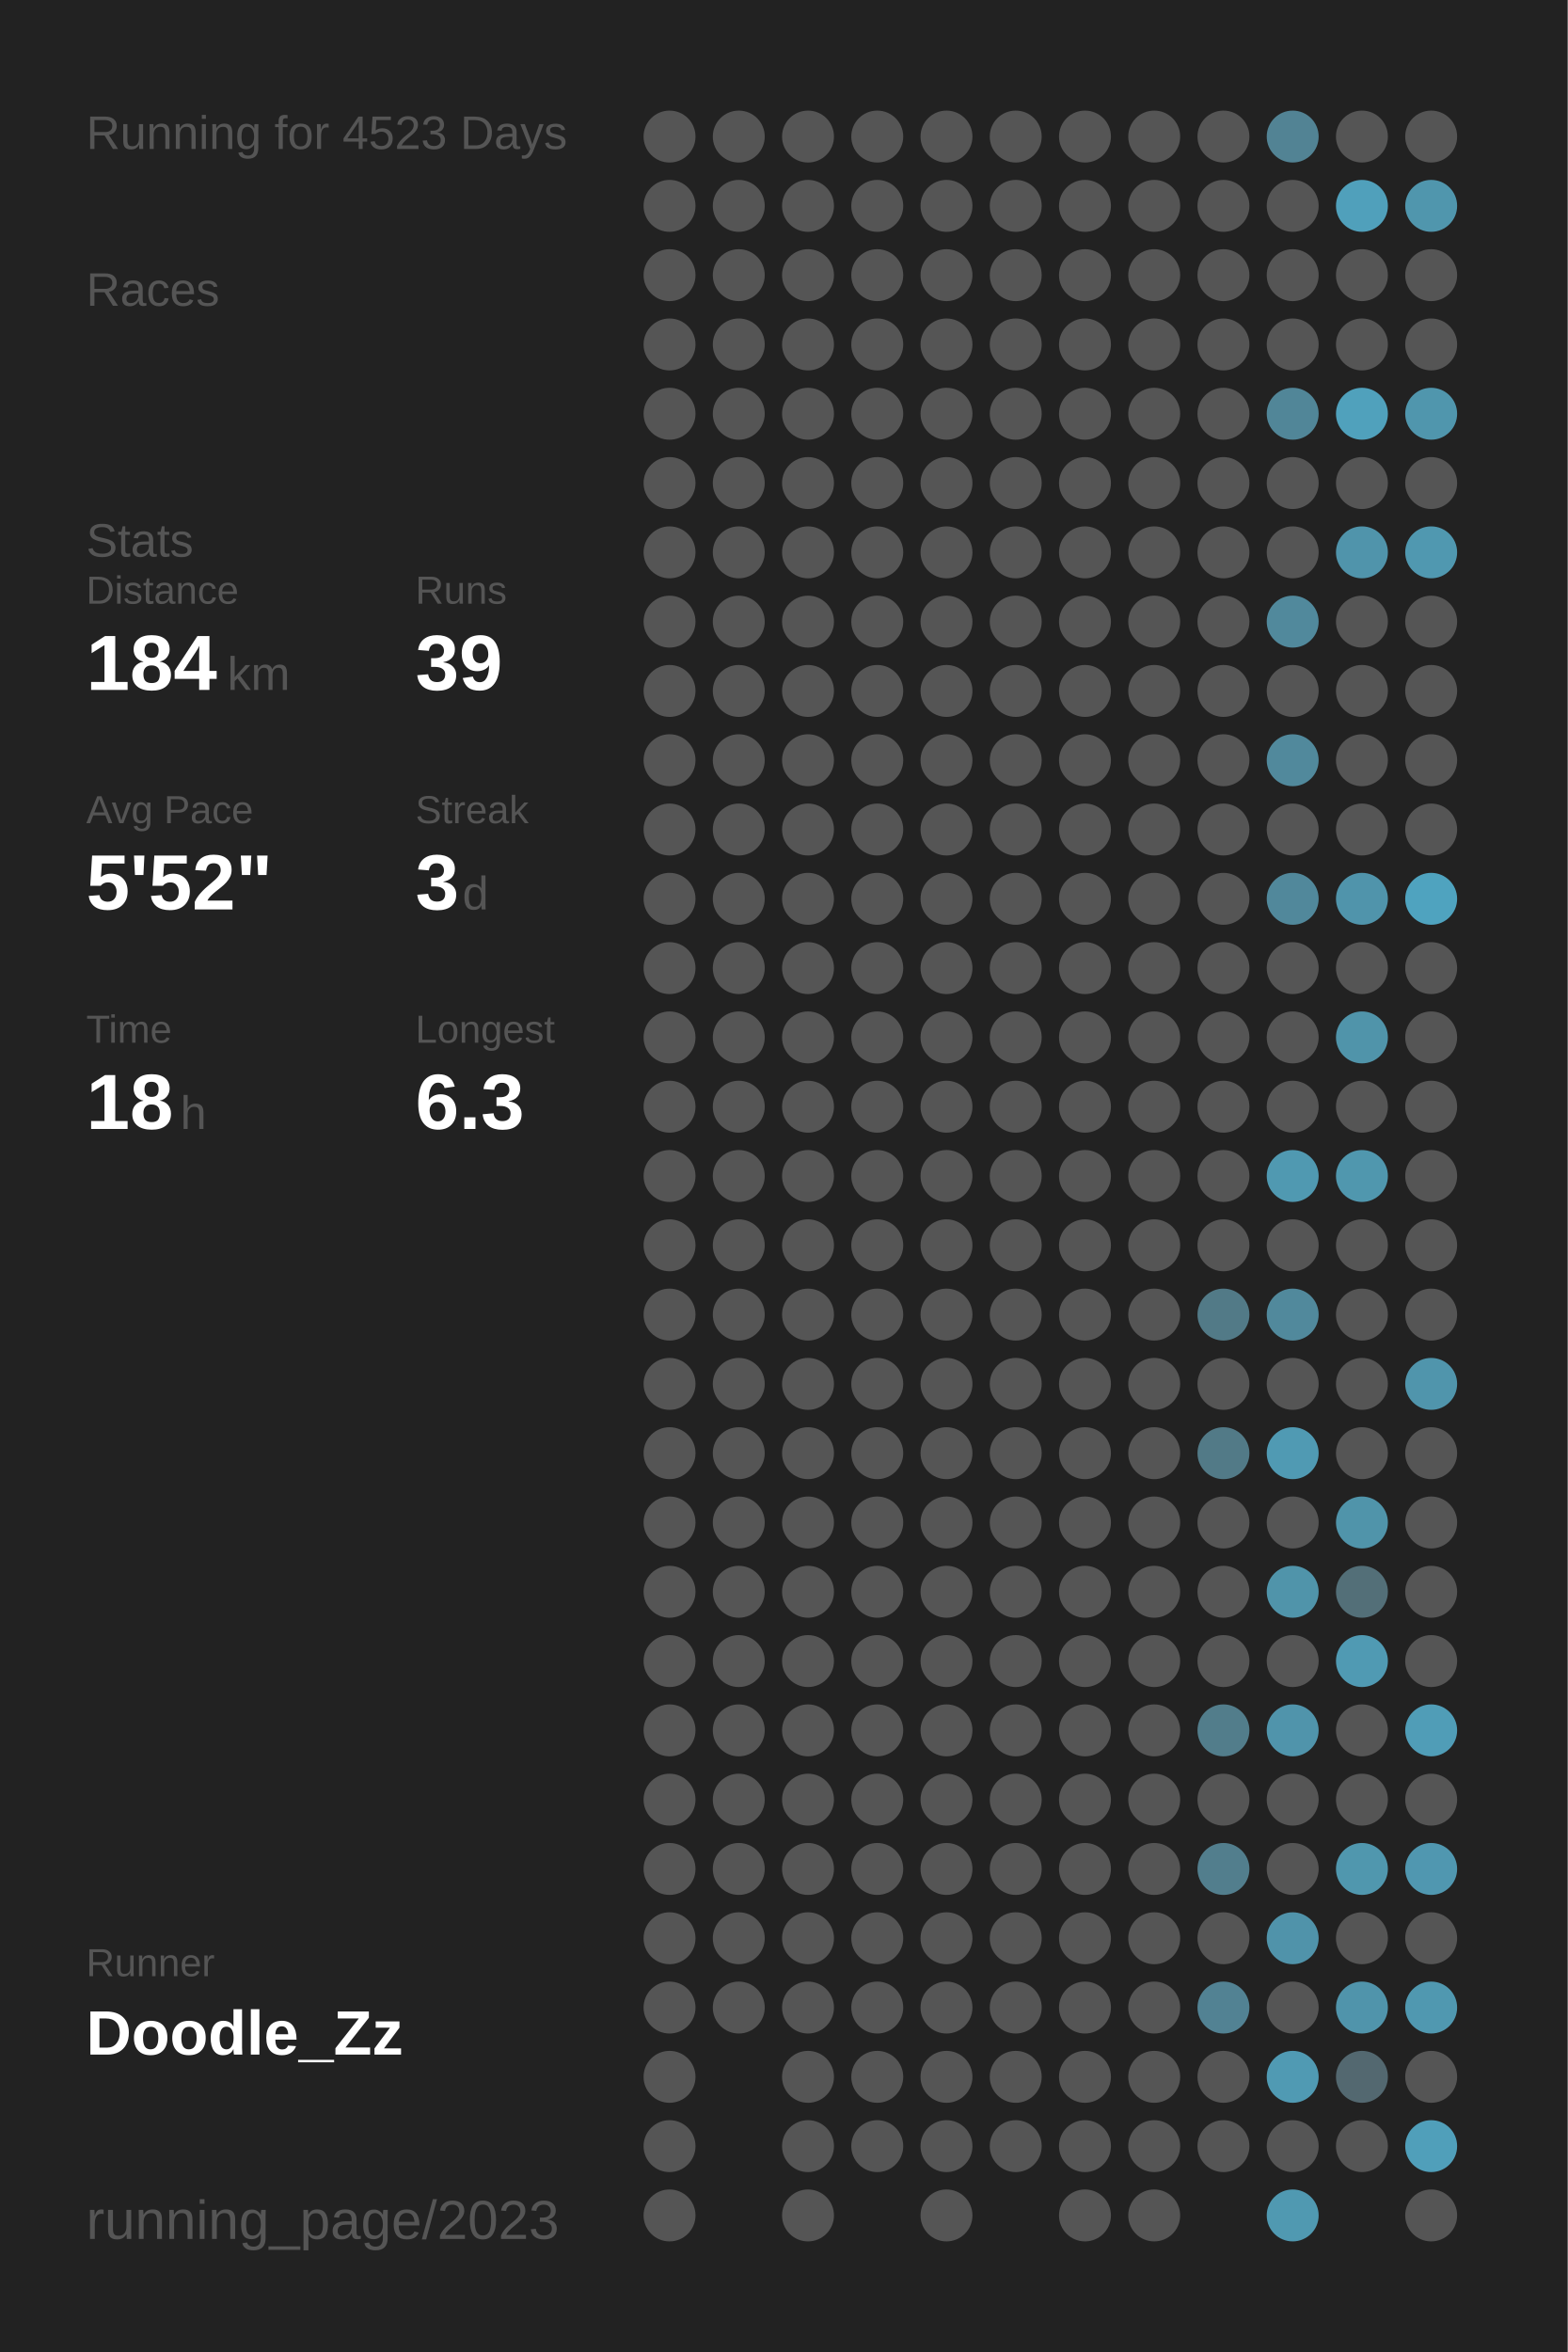
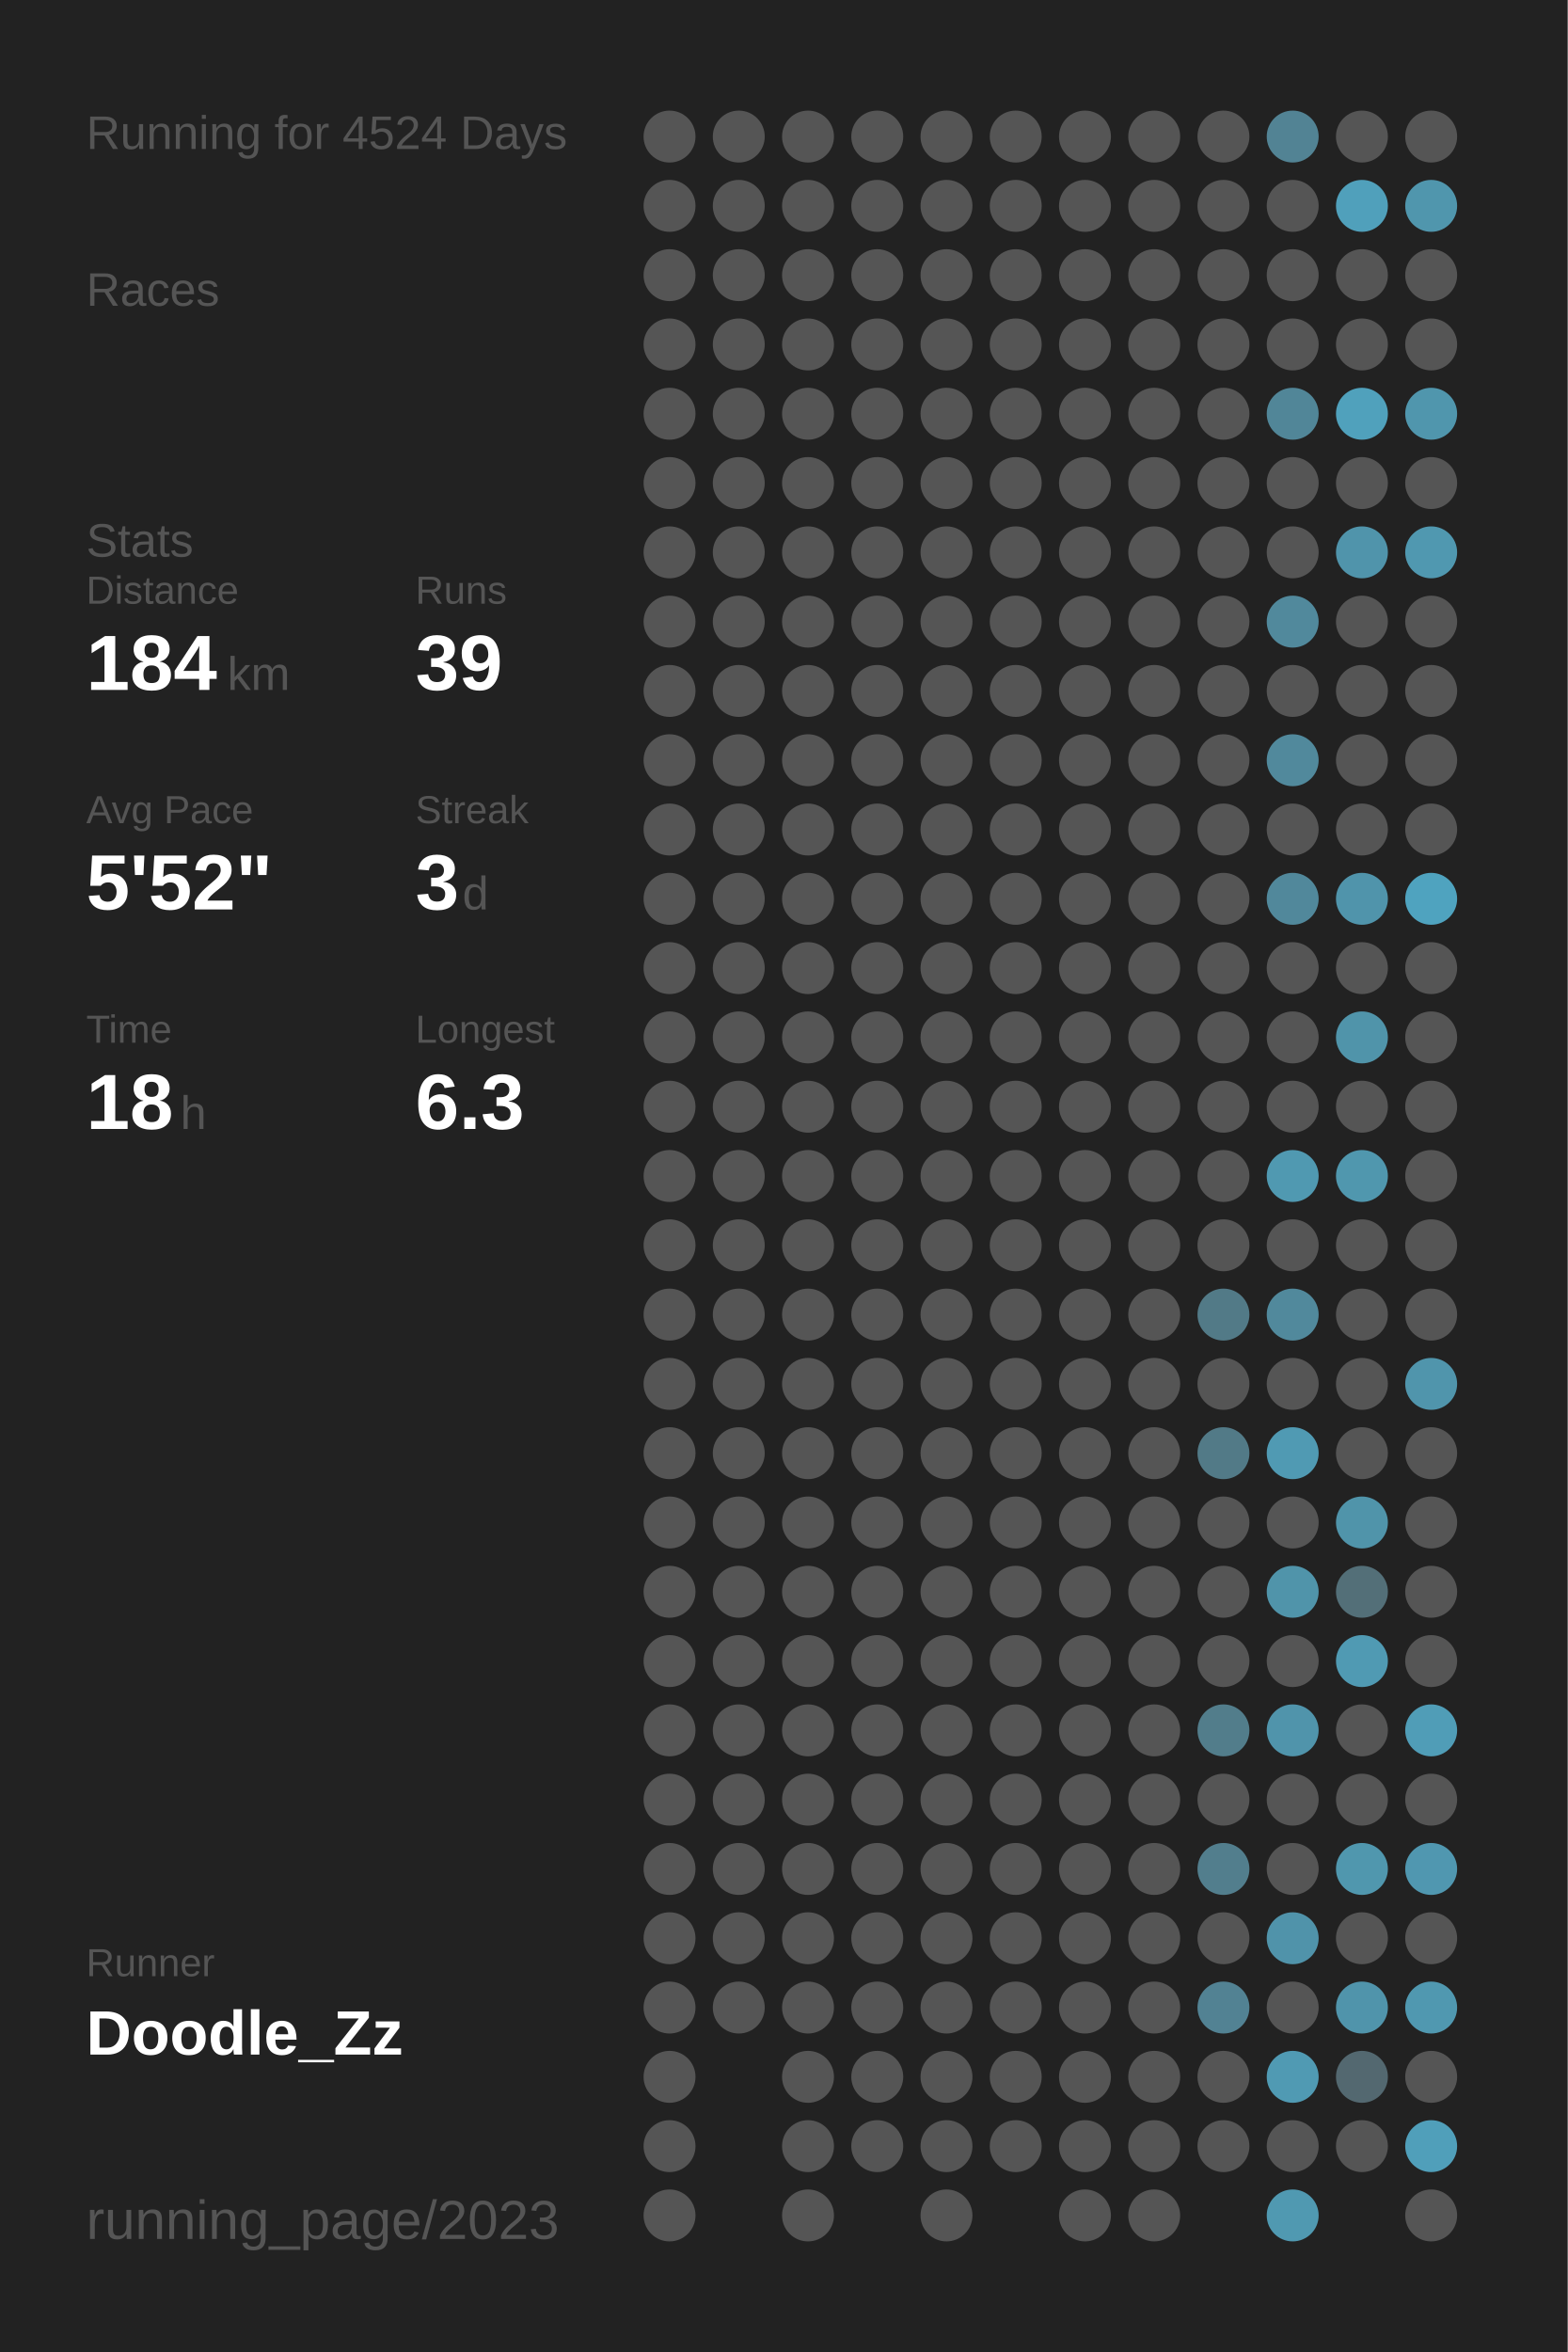
<svg xmlns="http://www.w3.org/2000/svg" baseProfile="full" height="300mm" version="1.1" viewBox="0,0,200,300" width="200mm">
  <defs />
  <rect fill="#222222" height="300" width="200" x="0" y="0" />
-   <text fill="#555555" style="font-size:6px; font-family:Arial;" x="11" y="19">Running for 4523 Days</text>
+   <text fill="#555555" style="font-size:6px; font-family:Arial;" x="11" y="19">Running for 4524 Days</text>
  <text fill="#555555" style="font-size:6px; font-family:Arial;" x="11" y="39">Races</text>
  <text fill="#555555" style="font-size:6px; font-family:Arial;" x="11" y="71">Stats</text>
  <text fill="#555555" style="font-size:5px; font-family:Arial;" x="11" y="77">Distance</text>
  <text fill="#FFFFFF" style="font-size:10px; font-family:Arial; font-weight:bold;" x="11" y="88">184</text>
  <text fill="#555555" style="font-size:6px; font-family:Arial;" x="29" y="88">km</text>
  <text fill="#555555" style="font-size:5px; font-family:Arial;" x="53" y="77">Runs</text>
  <text fill="#FFFFFF" style="font-size:10px; font-family:Arial; font-weight:bold;" x="53" y="88">39</text>
  <text fill="#555555" style="font-size:5px; font-family:Arial;" x="11" y="105">Avg Pace</text>
  <text fill="#FFFFFF" style="font-size:10px; font-family:Arial; font-weight:bold;" x="11" y="116">5'52"</text>
  <text fill="#555555" style="font-size:5px; font-family:Arial;" x="53" y="105">Streak</text>
  <text fill="#FFFFFF" style="font-size:10px; font-family:Arial; font-weight:bold;" x="53" y="116">3</text>
  <text fill="#555555" style="font-size:6px; font-family:Arial;" x="59" y="116">d</text>
  <text fill="#555555" style="font-size:5px; font-family:Arial;" x="11" y="133">Time</text>
  <text fill="#FFFFFF" style="font-size:10px; font-family:Arial; font-weight:bold;" x="11" y="144">18</text>
  <text fill="#555555" style="font-size:6px; font-family:Arial;" x="23" y="144">h</text>
  <text fill="#555555" style="font-size:5px; font-family:Arial;" x="53" y="133">Longest</text>
  <text fill="#FFFFFF" style="font-size:10px; font-family:Arial; font-weight:bold;" x="53" y="144">6.3</text>
  <text fill="#555555" style="font-size:5px; font-family:Arial;" x="11" y="252.065">Runner</text>
  <text fill="#FFFFFF" style="font-size:8px; font-family:Arial; font-weight:bold;" x="11" y="262.065">Doodle_Zz</text>
  <text fill="#555555" style="font-size:7px; font-family:Arial;" x="11" y="285.581">running_page/2023</text>
  <circle cx="85.417" cy="17.419" fill="#555555" r="3.312" />
  <circle cx="85.417" cy="26.258" fill="#555555" r="3.312" />
  <circle cx="85.417" cy="35.097" fill="#555555" r="3.312" />
  <circle cx="85.417" cy="43.935" fill="#555555" r="3.312" />
  <circle cx="85.417" cy="52.774" fill="#555555" r="3.312" />
  <circle cx="85.417" cy="61.613" fill="#555555" r="3.312" />
  <circle cx="85.417" cy="70.452" fill="#555555" r="3.312" />
  <circle cx="85.417" cy="79.29" fill="#555555" r="3.312" />
  <circle cx="85.417" cy="88.129" fill="#555555" r="3.312" />
  <circle cx="85.417" cy="96.968" fill="#555555" r="3.312" />
  <circle cx="85.417" cy="105.806" fill="#555555" r="3.312" />
  <circle cx="85.417" cy="114.645" fill="#555555" r="3.312" />
  <circle cx="85.417" cy="123.484" fill="#555555" r="3.312" />
  <circle cx="85.417" cy="132.323" fill="#555555" r="3.312" />
  <circle cx="85.417" cy="141.161" fill="#555555" r="3.312" />
  <circle cx="85.417" cy="150" fill="#555555" r="3.312" />
  <circle cx="85.417" cy="158.839" fill="#555555" r="3.312" />
  <circle cx="85.417" cy="167.677" fill="#555555" r="3.312" />
  <circle cx="85.417" cy="176.516" fill="#555555" r="3.312" />
  <circle cx="85.417" cy="185.355" fill="#555555" r="3.312" />
  <circle cx="85.417" cy="194.194" fill="#555555" r="3.312" />
  <circle cx="85.417" cy="203.032" fill="#555555" r="3.312" />
  <circle cx="85.417" cy="211.871" fill="#555555" r="3.312" />
  <circle cx="85.417" cy="220.71" fill="#555555" r="3.312" />
  <circle cx="85.417" cy="229.548" fill="#555555" r="3.312" />
  <circle cx="85.417" cy="238.387" fill="#555555" r="3.312" />
  <circle cx="85.417" cy="247.226" fill="#555555" r="3.312" />
  <circle cx="85.417" cy="256.065" fill="#555555" r="3.312" />
  <circle cx="85.417" cy="264.903" fill="#555555" r="3.312" />
  <circle cx="85.417" cy="273.742" fill="#555555" r="3.312" />
  <circle cx="85.417" cy="282.581" fill="#555555" r="3.312" />
  <circle cx="94.25" cy="17.419" fill="#555555" r="3.312" />
  <circle cx="94.25" cy="26.258" fill="#555555" r="3.312" />
  <circle cx="94.25" cy="35.097" fill="#555555" r="3.312" />
  <circle cx="94.25" cy="43.935" fill="#555555" r="3.312" />
  <circle cx="94.25" cy="52.774" fill="#555555" r="3.312" />
  <circle cx="94.25" cy="61.613" fill="#555555" r="3.312" />
  <circle cx="94.25" cy="70.452" fill="#555555" r="3.312" />
  <circle cx="94.25" cy="79.29" fill="#555555" r="3.312" />
  <circle cx="94.25" cy="88.129" fill="#555555" r="3.312" />
  <circle cx="94.25" cy="96.968" fill="#555555" r="3.312" />
  <circle cx="94.25" cy="105.806" fill="#555555" r="3.312" />
  <circle cx="94.25" cy="114.645" fill="#555555" r="3.312" />
  <circle cx="94.25" cy="123.484" fill="#555555" r="3.312" />
  <circle cx="94.25" cy="132.323" fill="#555555" r="3.312" />
  <circle cx="94.25" cy="141.161" fill="#555555" r="3.312" />
  <circle cx="94.25" cy="150" fill="#555555" r="3.312" />
  <circle cx="94.25" cy="158.839" fill="#555555" r="3.312" />
  <circle cx="94.25" cy="167.677" fill="#555555" r="3.312" />
  <circle cx="94.25" cy="176.516" fill="#555555" r="3.312" />
  <circle cx="94.25" cy="185.355" fill="#555555" r="3.312" />
  <circle cx="94.25" cy="194.194" fill="#555555" r="3.312" />
  <circle cx="94.25" cy="203.032" fill="#555555" r="3.312" />
  <circle cx="94.25" cy="211.871" fill="#555555" r="3.312" />
  <circle cx="94.25" cy="220.71" fill="#555555" r="3.312" />
  <circle cx="94.25" cy="229.548" fill="#555555" r="3.312" />
  <circle cx="94.25" cy="238.387" fill="#555555" r="3.312" />
  <circle cx="94.25" cy="247.226" fill="#555555" r="3.312" />
  <circle cx="94.25" cy="256.065" fill="#555555" r="3.312" />
  <circle cx="103.083" cy="17.419" fill="#555555" r="3.312" />
  <circle cx="103.083" cy="26.258" fill="#555555" r="3.312" />
  <circle cx="103.083" cy="35.097" fill="#555555" r="3.312" />
  <circle cx="103.083" cy="43.935" fill="#555555" r="3.312" />
  <circle cx="103.083" cy="52.774" fill="#555555" r="3.312" />
  <circle cx="103.083" cy="61.613" fill="#555555" r="3.312" />
  <circle cx="103.083" cy="70.452" fill="#555555" r="3.312" />
  <circle cx="103.083" cy="79.29" fill="#555555" r="3.312" />
  <circle cx="103.083" cy="88.129" fill="#555555" r="3.312" />
  <circle cx="103.083" cy="96.968" fill="#555555" r="3.312" />
  <circle cx="103.083" cy="105.806" fill="#555555" r="3.312" />
  <circle cx="103.083" cy="114.645" fill="#555555" r="3.312" />
  <circle cx="103.083" cy="123.484" fill="#555555" r="3.312" />
  <circle cx="103.083" cy="132.323" fill="#555555" r="3.312" />
  <circle cx="103.083" cy="141.161" fill="#555555" r="3.312" />
  <circle cx="103.083" cy="150" fill="#555555" r="3.312" />
  <circle cx="103.083" cy="158.839" fill="#555555" r="3.312" />
  <circle cx="103.083" cy="167.677" fill="#555555" r="3.312" />
  <circle cx="103.083" cy="176.516" fill="#555555" r="3.312" />
  <circle cx="103.083" cy="185.355" fill="#555555" r="3.312" />
  <circle cx="103.083" cy="194.194" fill="#555555" r="3.312" />
  <circle cx="103.083" cy="203.032" fill="#555555" r="3.312" />
  <circle cx="103.083" cy="211.871" fill="#555555" r="3.312" />
  <circle cx="103.083" cy="220.71" fill="#555555" r="3.312" />
  <circle cx="103.083" cy="229.548" fill="#555555" r="3.312" />
  <circle cx="103.083" cy="238.387" fill="#555555" r="3.312" />
  <circle cx="103.083" cy="247.226" fill="#555555" r="3.312" />
  <circle cx="103.083" cy="256.065" fill="#555555" r="3.312" />
  <circle cx="103.083" cy="264.903" fill="#555555" r="3.312" />
  <circle cx="103.083" cy="273.742" fill="#555555" r="3.312" />
  <circle cx="103.083" cy="282.581" fill="#555555" r="3.312" />
  <circle cx="111.917" cy="17.419" fill="#555555" r="3.312" />
  <circle cx="111.917" cy="26.258" fill="#555555" r="3.312" />
  <circle cx="111.917" cy="35.097" fill="#555555" r="3.312" />
  <circle cx="111.917" cy="43.935" fill="#555555" r="3.312" />
  <circle cx="111.917" cy="52.774" fill="#555555" r="3.312" />
  <circle cx="111.917" cy="61.613" fill="#555555" r="3.312" />
  <circle cx="111.917" cy="70.452" fill="#555555" r="3.312" />
  <circle cx="111.917" cy="79.29" fill="#555555" r="3.312" />
  <circle cx="111.917" cy="88.129" fill="#555555" r="3.312" />
  <circle cx="111.917" cy="96.968" fill="#555555" r="3.312" />
  <circle cx="111.917" cy="105.806" fill="#555555" r="3.312" />
  <circle cx="111.917" cy="114.645" fill="#555555" r="3.312" />
  <circle cx="111.917" cy="123.484" fill="#555555" r="3.312" />
  <circle cx="111.917" cy="132.323" fill="#555555" r="3.312" />
  <circle cx="111.917" cy="141.161" fill="#555555" r="3.312" />
  <circle cx="111.917" cy="150" fill="#555555" r="3.312" />
  <circle cx="111.917" cy="158.839" fill="#555555" r="3.312" />
  <circle cx="111.917" cy="167.677" fill="#555555" r="3.312" />
  <circle cx="111.917" cy="176.516" fill="#555555" r="3.312" />
  <circle cx="111.917" cy="185.355" fill="#555555" r="3.312" />
  <circle cx="111.917" cy="194.194" fill="#555555" r="3.312" />
  <circle cx="111.917" cy="203.032" fill="#555555" r="3.312" />
  <circle cx="111.917" cy="211.871" fill="#555555" r="3.312" />
  <circle cx="111.917" cy="220.71" fill="#555555" r="3.312" />
  <circle cx="111.917" cy="229.548" fill="#555555" r="3.312" />
  <circle cx="111.917" cy="238.387" fill="#555555" r="3.312" />
  <circle cx="111.917" cy="247.226" fill="#555555" r="3.312" />
  <circle cx="111.917" cy="256.065" fill="#555555" r="3.312" />
  <circle cx="111.917" cy="264.903" fill="#555555" r="3.312" />
  <circle cx="111.917" cy="273.742" fill="#555555" r="3.312" />
  <circle cx="120.75" cy="17.419" fill="#555555" r="3.312" />
  <circle cx="120.75" cy="26.258" fill="#555555" r="3.312" />
  <circle cx="120.75" cy="35.097" fill="#555555" r="3.312" />
  <circle cx="120.75" cy="43.935" fill="#555555" r="3.312" />
  <circle cx="120.75" cy="52.774" fill="#555555" r="3.312" />
  <circle cx="120.75" cy="61.613" fill="#555555" r="3.312" />
  <circle cx="120.75" cy="70.452" fill="#555555" r="3.312" />
  <circle cx="120.75" cy="79.29" fill="#555555" r="3.312" />
  <circle cx="120.75" cy="88.129" fill="#555555" r="3.312" />
  <circle cx="120.75" cy="96.968" fill="#555555" r="3.312" />
  <circle cx="120.75" cy="105.806" fill="#555555" r="3.312" />
  <circle cx="120.75" cy="114.645" fill="#555555" r="3.312" />
  <circle cx="120.75" cy="123.484" fill="#555555" r="3.312" />
  <circle cx="120.75" cy="132.323" fill="#555555" r="3.312" />
  <circle cx="120.75" cy="141.161" fill="#555555" r="3.312" />
  <circle cx="120.75" cy="150" fill="#555555" r="3.312" />
  <circle cx="120.75" cy="158.839" fill="#555555" r="3.312" />
  <circle cx="120.75" cy="167.677" fill="#555555" r="3.312" />
  <circle cx="120.75" cy="176.516" fill="#555555" r="3.312" />
  <circle cx="120.75" cy="185.355" fill="#555555" r="3.312" />
  <circle cx="120.75" cy="194.194" fill="#555555" r="3.312" />
  <circle cx="120.75" cy="203.032" fill="#555555" r="3.312" />
  <circle cx="120.75" cy="211.871" fill="#555555" r="3.312" />
  <circle cx="120.75" cy="220.71" fill="#555555" r="3.312" />
  <circle cx="120.75" cy="229.548" fill="#555555" r="3.312" />
  <circle cx="120.75" cy="238.387" fill="#555555" r="3.312" />
  <circle cx="120.75" cy="247.226" fill="#555555" r="3.312" />
  <circle cx="120.75" cy="256.065" fill="#555555" r="3.312" />
  <circle cx="120.75" cy="264.903" fill="#555555" r="3.312" />
  <circle cx="120.75" cy="273.742" fill="#555555" r="3.312" />
  <circle cx="120.75" cy="282.581" fill="#555555" r="3.312" />
  <circle cx="129.583" cy="17.419" fill="#555555" r="3.312" />
  <circle cx="129.583" cy="26.258" fill="#555555" r="3.312" />
  <circle cx="129.583" cy="35.097" fill="#555555" r="3.312" />
  <circle cx="129.583" cy="43.935" fill="#555555" r="3.312" />
  <circle cx="129.583" cy="52.774" fill="#555555" r="3.312" />
  <circle cx="129.583" cy="61.613" fill="#555555" r="3.312" />
  <circle cx="129.583" cy="70.452" fill="#555555" r="3.312" />
  <circle cx="129.583" cy="79.29" fill="#555555" r="3.312" />
  <circle cx="129.583" cy="88.129" fill="#555555" r="3.312" />
  <circle cx="129.583" cy="96.968" fill="#555555" r="3.312" />
  <circle cx="129.583" cy="105.806" fill="#555555" r="3.312" />
  <circle cx="129.583" cy="114.645" fill="#555555" r="3.312" />
  <circle cx="129.583" cy="123.484" fill="#555555" r="3.312" />
  <circle cx="129.583" cy="132.323" fill="#555555" r="3.312" />
  <circle cx="129.583" cy="141.161" fill="#555555" r="3.312" />
  <circle cx="129.583" cy="150" fill="#555555" r="3.312" />
  <circle cx="129.583" cy="158.839" fill="#555555" r="3.312" />
  <circle cx="129.583" cy="167.677" fill="#555555" r="3.312" />
  <circle cx="129.583" cy="176.516" fill="#555555" r="3.312" />
  <circle cx="129.583" cy="185.355" fill="#555555" r="3.312" />
  <circle cx="129.583" cy="194.194" fill="#555555" r="3.312" />
  <circle cx="129.583" cy="203.032" fill="#555555" r="3.312" />
  <circle cx="129.583" cy="211.871" fill="#555555" r="3.312" />
  <circle cx="129.583" cy="220.71" fill="#555555" r="3.312" />
  <circle cx="129.583" cy="229.548" fill="#555555" r="3.312" />
  <circle cx="129.583" cy="238.387" fill="#555555" r="3.312" />
  <circle cx="129.583" cy="247.226" fill="#555555" r="3.312" />
  <circle cx="129.583" cy="256.065" fill="#555555" r="3.312" />
  <circle cx="129.583" cy="264.903" fill="#555555" r="3.312" />
  <circle cx="129.583" cy="273.742" fill="#555555" r="3.312" />
  <circle cx="138.417" cy="17.419" fill="#555555" r="3.312" />
  <circle cx="138.417" cy="26.258" fill="#555555" r="3.312" />
  <circle cx="138.417" cy="35.097" fill="#555555" r="3.312" />
  <circle cx="138.417" cy="43.935" fill="#555555" r="3.312" />
  <circle cx="138.417" cy="52.774" fill="#555555" r="3.312" />
  <circle cx="138.417" cy="61.613" fill="#555555" r="3.312" />
  <circle cx="138.417" cy="70.452" fill="#555555" r="3.312" />
  <circle cx="138.417" cy="79.29" fill="#555555" r="3.312" />
  <circle cx="138.417" cy="88.129" fill="#555555" r="3.312" />
  <circle cx="138.417" cy="96.968" fill="#555555" r="3.312" />
  <circle cx="138.417" cy="105.806" fill="#555555" r="3.312" />
  <circle cx="138.417" cy="114.645" fill="#555555" r="3.312" />
  <circle cx="138.417" cy="123.484" fill="#555555" r="3.312" />
  <circle cx="138.417" cy="132.323" fill="#555555" r="3.312" />
  <circle cx="138.417" cy="141.161" fill="#555555" r="3.312" />
  <circle cx="138.417" cy="150" fill="#555555" r="3.312" />
  <circle cx="138.417" cy="158.839" fill="#555555" r="3.312" />
  <circle cx="138.417" cy="167.677" fill="#555555" r="3.312" />
  <circle cx="138.417" cy="176.516" fill="#555555" r="3.312" />
  <circle cx="138.417" cy="185.355" fill="#555555" r="3.312" />
  <circle cx="138.417" cy="194.194" fill="#555555" r="3.312" />
  <circle cx="138.417" cy="203.032" fill="#555555" r="3.312" />
  <circle cx="138.417" cy="211.871" fill="#555555" r="3.312" />
  <circle cx="138.417" cy="220.71" fill="#555555" r="3.312" />
  <circle cx="138.417" cy="229.548" fill="#555555" r="3.312" />
  <circle cx="138.417" cy="238.387" fill="#555555" r="3.312" />
  <circle cx="138.417" cy="247.226" fill="#555555" r="3.312" />
  <circle cx="138.417" cy="256.065" fill="#555555" r="3.312" />
  <circle cx="138.417" cy="264.903" fill="#555555" r="3.312" />
  <circle cx="138.417" cy="273.742" fill="#555555" r="3.312" />
  <circle cx="138.417" cy="282.581" fill="#555555" r="3.312" />
  <circle cx="147.25" cy="17.419" fill="#555555" r="3.312" />
  <circle cx="147.25" cy="26.258" fill="#555555" r="3.312" />
  <circle cx="147.25" cy="35.097" fill="#555555" r="3.312" />
  <circle cx="147.25" cy="43.935" fill="#555555" r="3.312" />
  <circle cx="147.25" cy="52.774" fill="#555555" r="3.312" />
  <circle cx="147.25" cy="61.613" fill="#555555" r="3.312" />
  <circle cx="147.25" cy="70.452" fill="#555555" r="3.312" />
  <circle cx="147.25" cy="79.29" fill="#555555" r="3.312" />
  <circle cx="147.25" cy="88.129" fill="#555555" r="3.312" />
  <circle cx="147.25" cy="96.968" fill="#555555" r="3.312" />
  <circle cx="147.25" cy="105.806" fill="#555555" r="3.312" />
  <circle cx="147.25" cy="114.645" fill="#555555" r="3.312" />
  <circle cx="147.25" cy="123.484" fill="#555555" r="3.312" />
  <circle cx="147.25" cy="132.323" fill="#555555" r="3.312" />
  <circle cx="147.25" cy="141.161" fill="#555555" r="3.312" />
  <circle cx="147.25" cy="150" fill="#555555" r="3.312" />
  <circle cx="147.25" cy="158.839" fill="#555555" r="3.312" />
  <circle cx="147.25" cy="167.677" fill="#555555" r="3.312" />
  <circle cx="147.25" cy="176.516" fill="#555555" r="3.312" />
  <circle cx="147.25" cy="185.355" fill="#555555" r="3.312" />
  <circle cx="147.25" cy="194.194" fill="#555555" r="3.312" />
  <circle cx="147.25" cy="203.032" fill="#555555" r="3.312" />
  <circle cx="147.25" cy="211.871" fill="#555555" r="3.312" />
  <circle cx="147.25" cy="220.71" fill="#555555" r="3.312" />
  <circle cx="147.25" cy="229.548" fill="#555555" r="3.312" />
  <circle cx="147.25" cy="238.387" fill="#555555" r="3.312" />
  <circle cx="147.25" cy="247.226" fill="#555555" r="3.312" />
  <circle cx="147.25" cy="256.065" fill="#555555" r="3.312" />
  <circle cx="147.25" cy="264.903" fill="#555555" r="3.312" />
  <circle cx="147.25" cy="273.742" fill="#555555" r="3.312" />
  <circle cx="147.25" cy="282.581" fill="#555555" r="3.312" />
  <circle cx="156.083" cy="17.419" fill="#555555" r="3.312" />
  <circle cx="156.083" cy="26.258" fill="#555555" r="3.312" />
  <circle cx="156.083" cy="35.097" fill="#555555" r="3.312" />
  <circle cx="156.083" cy="43.935" fill="#555555" r="3.312" />
  <circle cx="156.083" cy="52.774" fill="#555555" r="3.312" />
  <circle cx="156.083" cy="61.613" fill="#555555" r="3.312" />
  <circle cx="156.083" cy="70.452" fill="#555555" r="3.312" />
  <circle cx="156.083" cy="79.29" fill="#555555" r="3.312" />
  <circle cx="156.083" cy="88.129" fill="#555555" r="3.312" />
  <circle cx="156.083" cy="96.968" fill="#555555" r="3.312" />
  <circle cx="156.083" cy="105.806" fill="#555555" r="3.312" />
  <circle cx="156.083" cy="114.645" fill="#555555" r="3.312" />
  <circle cx="156.083" cy="123.484" fill="#555555" r="3.312" />
  <circle cx="156.083" cy="132.323" fill="#555555" r="3.312" />
  <circle cx="156.083" cy="141.161" fill="#555555" r="3.312" />
  <circle cx="156.083" cy="150" fill="#555555" r="3.312" />
  <circle cx="156.083" cy="158.839" fill="#555555" r="3.312" />
  <circle cx="156.083" cy="167.677" fill="#527a87" r="3.312" />
  <circle cx="156.083" cy="176.516" fill="#555555" r="3.312" />
  <circle cx="156.083" cy="185.355" fill="#527a87" r="3.312" />
  <circle cx="156.083" cy="194.194" fill="#555555" r="3.312" />
  <circle cx="156.083" cy="203.032" fill="#555555" r="3.312" />
  <circle cx="156.083" cy="211.871" fill="#555555" r="3.312" />
  <circle cx="156.083" cy="220.71" fill="#527d8b" r="3.312" />
  <circle cx="156.083" cy="229.548" fill="#555555" r="3.312" />
  <circle cx="156.083" cy="238.387" fill="#527e8d" r="3.312" />
  <circle cx="156.083" cy="247.226" fill="#555555" r="3.312" />
  <circle cx="156.083" cy="256.065" fill="#528293" r="3.312" />
  <circle cx="156.083" cy="264.903" fill="#555555" r="3.312" />
  <circle cx="156.083" cy="273.742" fill="#555555" r="3.312" />
  <circle cx="164.917" cy="17.419" fill="#528394" r="3.312" />
  <circle cx="164.917" cy="26.258" fill="#555555" r="3.312" />
  <circle cx="164.917" cy="35.097" fill="#555555" r="3.312" />
  <circle cx="164.917" cy="43.935" fill="#555555" r="3.312" />
  <circle cx="164.917" cy="52.774" fill="#518698" r="3.312" />
  <circle cx="164.917" cy="61.613" fill="#555555" r="3.312" />
  <circle cx="164.917" cy="70.452" fill="#555555" r="3.312" />
  <circle cx="164.917" cy="79.29" fill="#51899c" r="3.312" />
  <circle cx="164.917" cy="88.129" fill="#555555" r="3.312" />
  <circle cx="164.917" cy="96.968" fill="#51899c" r="3.312" />
  <circle cx="164.917" cy="105.806" fill="#555555" r="3.312" />
  <circle cx="164.917" cy="114.645" fill="#51889b" r="3.312" />
  <circle cx="164.917" cy="123.484" fill="#555555" r="3.312" />
  <circle cx="164.917" cy="132.323" fill="#555555" r="3.312" />
  <circle cx="164.917" cy="141.161" fill="#555555" r="3.312" />
  <circle cx="164.917" cy="150" fill="#5099b1" r="3.312" />
  <circle cx="164.917" cy="158.839" fill="#555555" r="3.312" />
  <circle cx="164.917" cy="167.677" fill="#51899c" r="3.312" />
  <circle cx="164.917" cy="176.516" fill="#555555" r="3.312" />
  <circle cx="164.917" cy="185.355" fill="#509ab3" r="3.312" />
  <circle cx="164.917" cy="194.194" fill="#555555" r="3.312" />
  <circle cx="164.917" cy="203.032" fill="#5094aa" r="3.312" />
  <circle cx="164.917" cy="211.871" fill="#555555" r="3.312" />
  <circle cx="164.917" cy="220.71" fill="#5094ab" r="3.312" />
  <circle cx="164.917" cy="229.548" fill="#555555" r="3.312" />
  <circle cx="164.917" cy="238.387" fill="#555555" r="3.312" />
  <circle cx="164.917" cy="247.226" fill="#5093aa" r="3.312" />
  <circle cx="164.917" cy="256.065" fill="#555555" r="3.312" />
  <circle cx="164.917" cy="264.903" fill="#509ab3" r="3.312" />
  <circle cx="164.917" cy="273.742" fill="#555555" r="3.312" />
  <circle cx="164.917" cy="282.581" fill="#5099b1" r="3.312" />
  <circle cx="173.75" cy="17.419" fill="#555555" r="3.312" />
  <circle cx="173.75" cy="26.258" fill="#50a0bb" r="3.312" />
  <circle cx="173.75" cy="35.097" fill="#555555" r="3.312" />
  <circle cx="173.75" cy="43.935" fill="#555555" r="3.312" />
  <circle cx="173.75" cy="52.774" fill="#50a1bc" r="3.312" />
  <circle cx="173.75" cy="61.613" fill="#555555" r="3.312" />
  <circle cx="173.75" cy="70.452" fill="#5094ab" r="3.312" />
  <circle cx="173.75" cy="79.29" fill="#555555" r="3.312" />
  <circle cx="173.75" cy="88.129" fill="#555555" r="3.312" />
  <circle cx="173.75" cy="96.968" fill="#555555" r="3.312" />
  <circle cx="173.75" cy="105.806" fill="#555555" r="3.312" />
  <circle cx="173.75" cy="114.645" fill="#5094ab" r="3.312" />
  <circle cx="173.75" cy="123.484" fill="#555555" r="3.312" />
  <circle cx="173.75" cy="132.323" fill="#5094aa" r="3.312" />
  <circle cx="173.75" cy="141.161" fill="#555555" r="3.312" />
  <circle cx="173.75" cy="150" fill="#5097ae" r="3.312" />
  <circle cx="173.75" cy="158.839" fill="#555555" r="3.312" />
  <circle cx="173.75" cy="167.677" fill="#555555" r="3.312" />
  <circle cx="173.75" cy="176.516" fill="#555555" r="3.312" />
  <circle cx="173.75" cy="185.355" fill="#555555" r="3.312" />
  <circle cx="173.75" cy="194.194" fill="#5094aa" r="3.312" />
  <circle cx="173.75" cy="203.032" fill="#536f78" r="3.312" />
  <circle cx="173.75" cy="211.871" fill="#509ab3" r="3.312" />
  <circle cx="173.75" cy="220.71" fill="#555555" r="3.312" />
  <circle cx="173.75" cy="229.548" fill="#555555" r="3.312" />
  <circle cx="173.75" cy="238.387" fill="#5097ae" r="3.312" />
  <circle cx="173.75" cy="247.226" fill="#555555" r="3.312" />
  <circle cx="173.75" cy="256.065" fill="#5094ab" r="3.312" />
  <circle cx="173.75" cy="264.903" fill="#536870" r="3.312" />
  <circle cx="173.75" cy="273.742" fill="#555555" r="3.312" />
  <circle cx="182.583" cy="17.419" fill="#555555" r="3.312" />
  <circle cx="182.583" cy="26.258" fill="#5096ad" r="3.312" />
  <circle cx="182.583" cy="35.097" fill="#555555" r="3.312" />
  <circle cx="182.583" cy="43.935" fill="#555555" r="3.312" />
  <circle cx="182.583" cy="52.774" fill="#5096ad" r="3.312" />
  <circle cx="182.583" cy="61.613" fill="#555555" r="3.312" />
  <circle cx="182.583" cy="70.452" fill="#5098b0" r="3.312" />
  <circle cx="182.583" cy="79.29" fill="#555555" r="3.312" />
  <circle cx="182.583" cy="88.129" fill="#555555" r="3.312" />
  <circle cx="182.583" cy="96.968" fill="#555555" r="3.312" />
  <circle cx="182.583" cy="105.806" fill="#555555" r="3.312" />
  <circle cx="182.583" cy="114.645" fill="#4fa3bf" r="3.312" />
  <circle cx="182.583" cy="123.484" fill="#555555" r="3.312" />
  <circle cx="182.583" cy="132.323" fill="#555555" r="3.312" />
  <circle cx="182.583" cy="141.161" fill="#555555" r="3.312" />
  <circle cx="182.583" cy="150" fill="#555555" r="3.312" />
  <circle cx="182.583" cy="158.839" fill="#555555" r="3.312" />
  <circle cx="182.583" cy="167.677" fill="#555555" r="3.312" />
  <circle cx="182.583" cy="176.516" fill="#5095ac" r="3.312" />
  <circle cx="182.583" cy="185.355" fill="#555555" r="3.312" />
  <circle cx="182.583" cy="194.194" fill="#555555" r="3.312" />
  <circle cx="182.583" cy="203.032" fill="#555555" r="3.312" />
  <circle cx="182.583" cy="211.871" fill="#555555" r="3.312" />
  <circle cx="182.583" cy="220.71" fill="#509db7" r="3.312" />
  <circle cx="182.583" cy="229.548" fill="#555555" r="3.312" />
  <circle cx="182.583" cy="238.387" fill="#5097b0" r="3.312" />
  <circle cx="182.583" cy="247.226" fill="#555555" r="3.312" />
  <circle cx="182.583" cy="256.065" fill="#5098b0" r="3.312" />
  <circle cx="182.583" cy="264.903" fill="#555555" r="3.312" />
  <circle cx="182.583" cy="273.742" fill="#509fba" r="3.312" />
  <circle cx="182.583" cy="282.581" fill="#555555" r="3.312" />
</svg>
